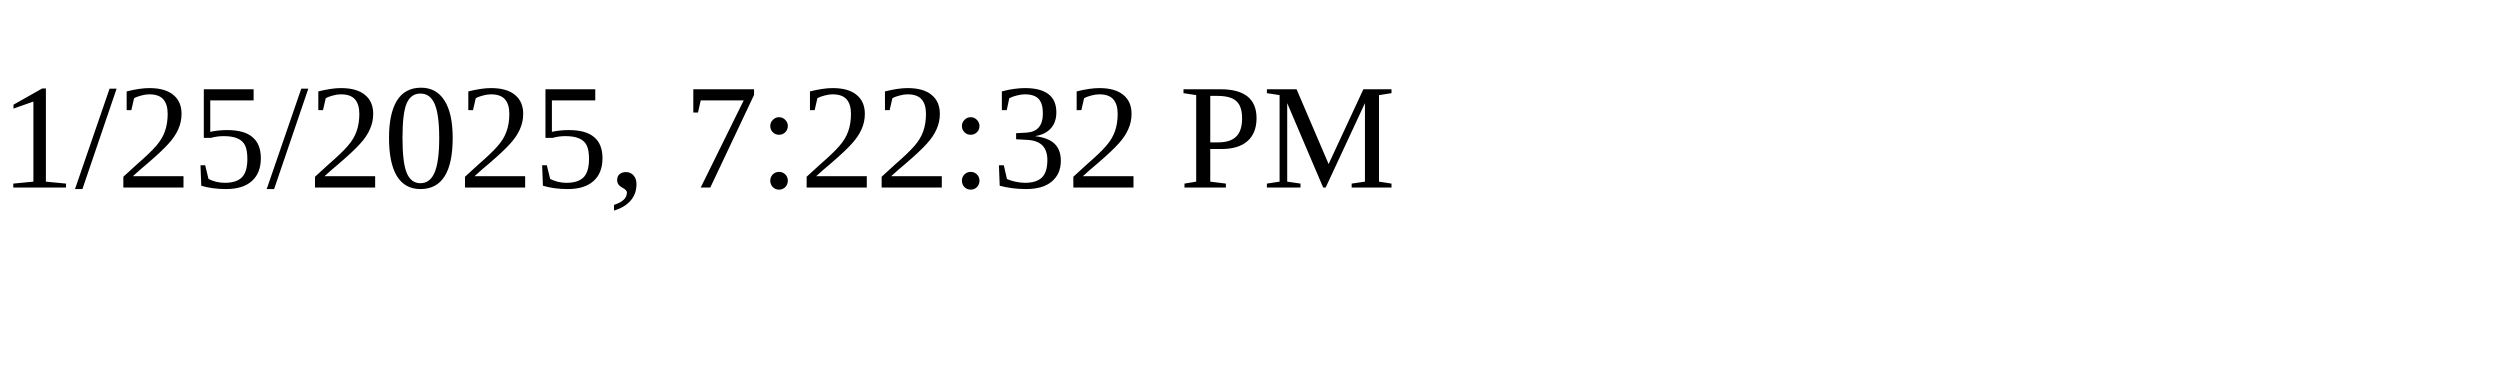
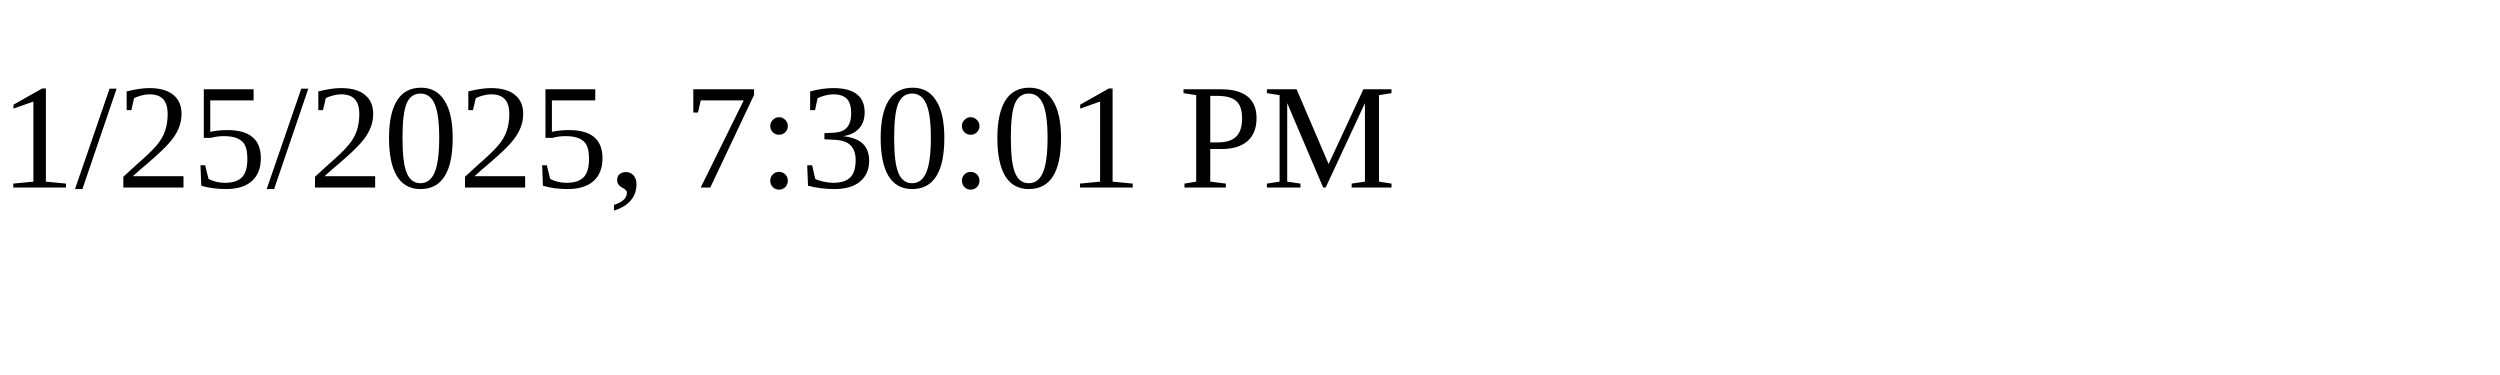
<svg xmlns="http://www.w3.org/2000/svg" height="30" width="200">
-   <text x="0" y="15">1/25/2025, 7:22:32 PM</text>
+   <text x="0" y="15">1/25/2025, 7:30:01 PM</text>
</svg>
